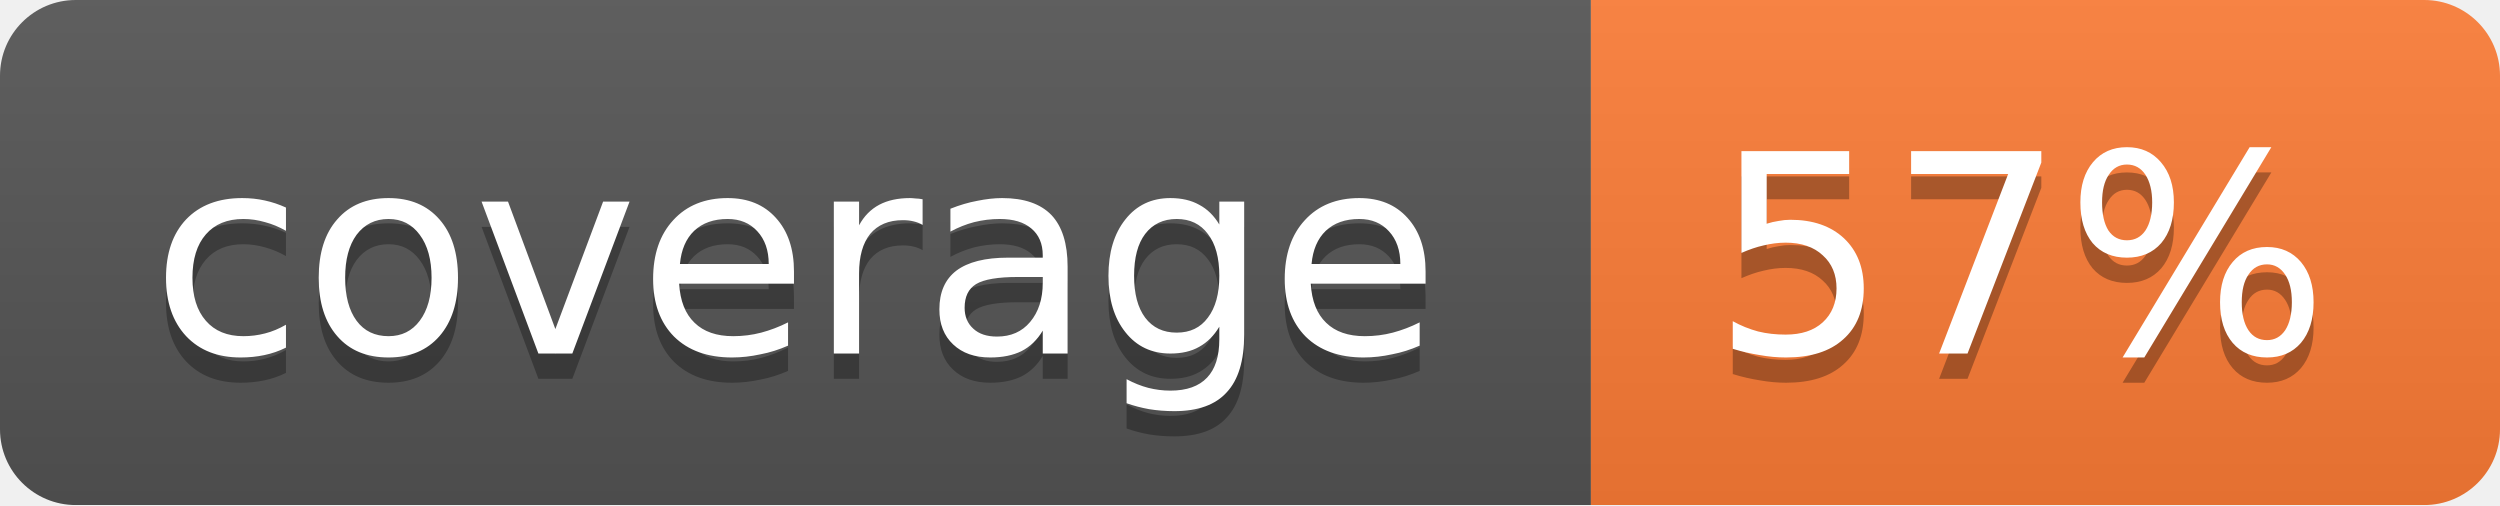
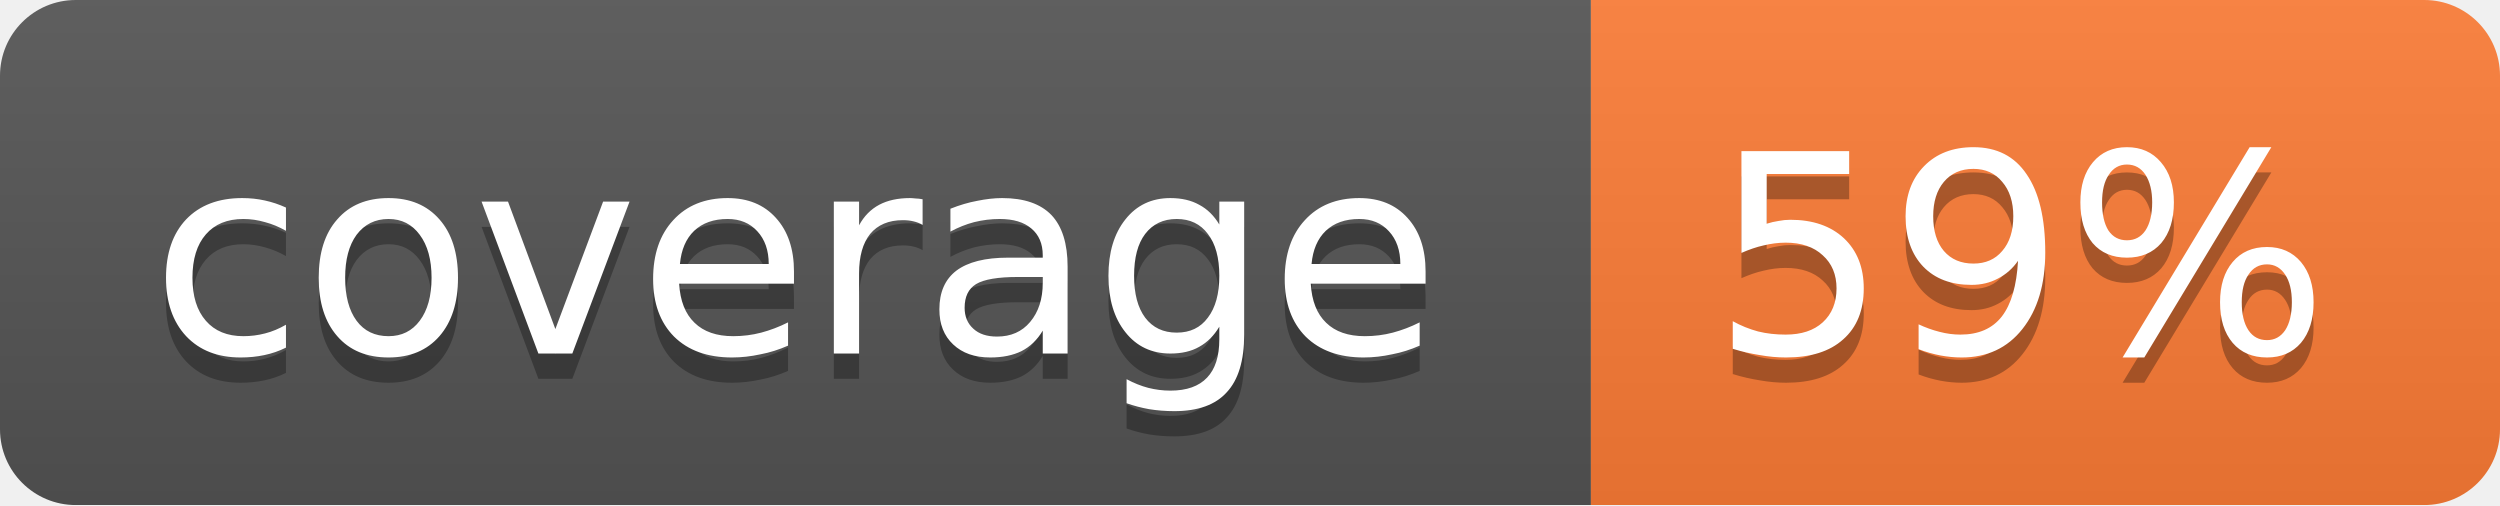
<svg xmlns="http://www.w3.org/2000/svg" width="99" height="20">
  <linearGradient id="b" x2="0" y2="100%">
    <stop offset="0" stop-color="#bbb" stop-opacity=".1" />
    <stop offset="1" stop-opacity=".1" />
  </linearGradient>
  <mask id="a">
    <rect width="99" height="20" rx="3" fill="#fff" />
  </mask>
  <g mask="url(#a)">
    <path fill="#555" d="M0 0h63v20H0z" />
    <path fill="#fe7d37" d="M63 0h36v20H63z" />
    <path fill="url(#b)" d="M0 0h99v20H0z" />
  </g>
  <g fill="#fff" text-anchor="middle" font-family="DejaVu Sans,Verdana,Geneva,sans-serif" font-size="11">
    <text x="31.5" y="15" fill="#010101" fill-opacity=".3">coverage</text>
    <text x="31.5" y="14">coverage</text>
-     <text x="80" y="15" fill="#010101" fill-opacity=".3">57%</text>
-     <text x="80" y="14">57%</text>
+     <text x="80" y="15" fill="#010101" fill-opacity=".3">59%</text>
+     <text x="80" y="14">59%</text>
  </g>
</svg>
